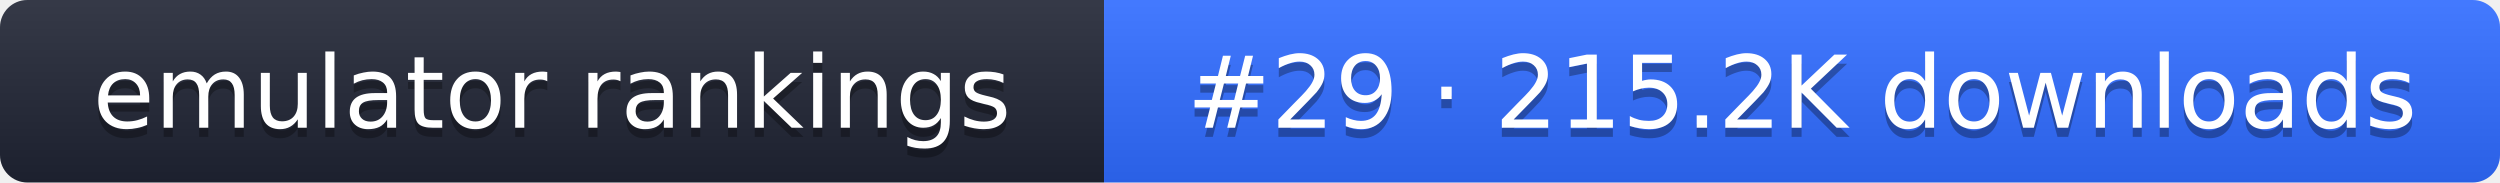
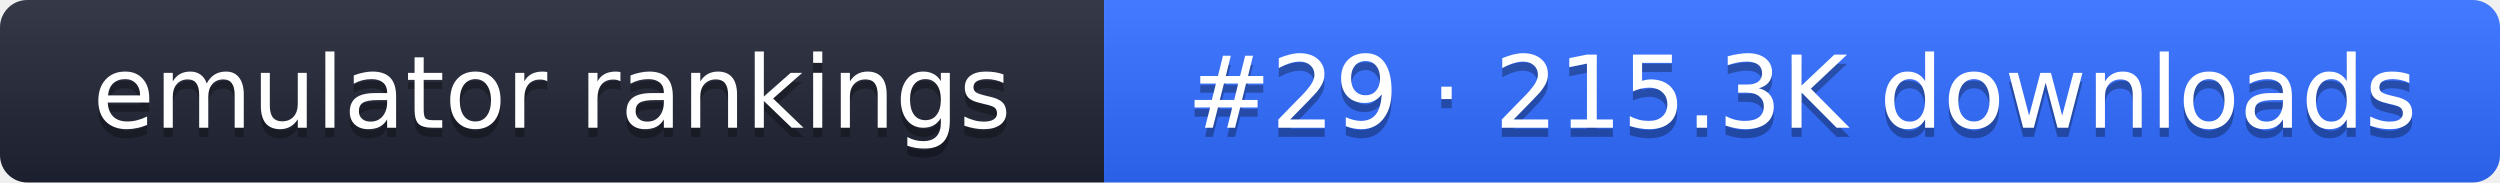
- <svg xmlns="http://www.w3.org/2000/svg" width="274" height="20" role="img" aria-label="emulator rankings: #29 · 215.2K downloads">
+ <svg xmlns="http://www.w3.org/2000/svg" width="274" height="20" role="img" aria-label="emulator rankings: #29 · 215.3K downloads">
  <linearGradient id="g" x2="0" y2="100%">
    <stop offset="0" stop-color="#fff" stop-opacity=".1" />
    <stop offset="1" stop-opacity=".1" />
  </linearGradient>
  <clipPath id="r">
    <rect width="274" height="20" rx="3" fill="#fff" />
  </clipPath>
  <g clip-path="url(#r)">
    <rect width="121" height="20" fill="#1f2433" />
    <rect x="121" width="153" height="20" fill="#2f6bff" />
    <rect width="274" height="20" fill="url(#g)" />
  </g>
  <g fill="#fff" text-anchor="middle" font-family="Verdana,DejaVu Sans,sans-serif" font-size="11">
    <text x="60.5" y="15" fill="#010101" fill-opacity=".3">emulator rankings</text>
    <text x="60.5" y="14">emulator rankings</text>
-     <text x="197.5" y="15" fill="#010101" fill-opacity=".3">#29 · 215.2K downloads</text>
-     <text x="197.5" y="14">#29 · 215.2K downloads</text>
+     <text x="197.5" y="15" fill="#010101" fill-opacity=".3">#29 · 215.3K downloads</text>
+     <text x="197.5" y="14">#29 · 215.3K downloads</text>
  </g>
</svg>
